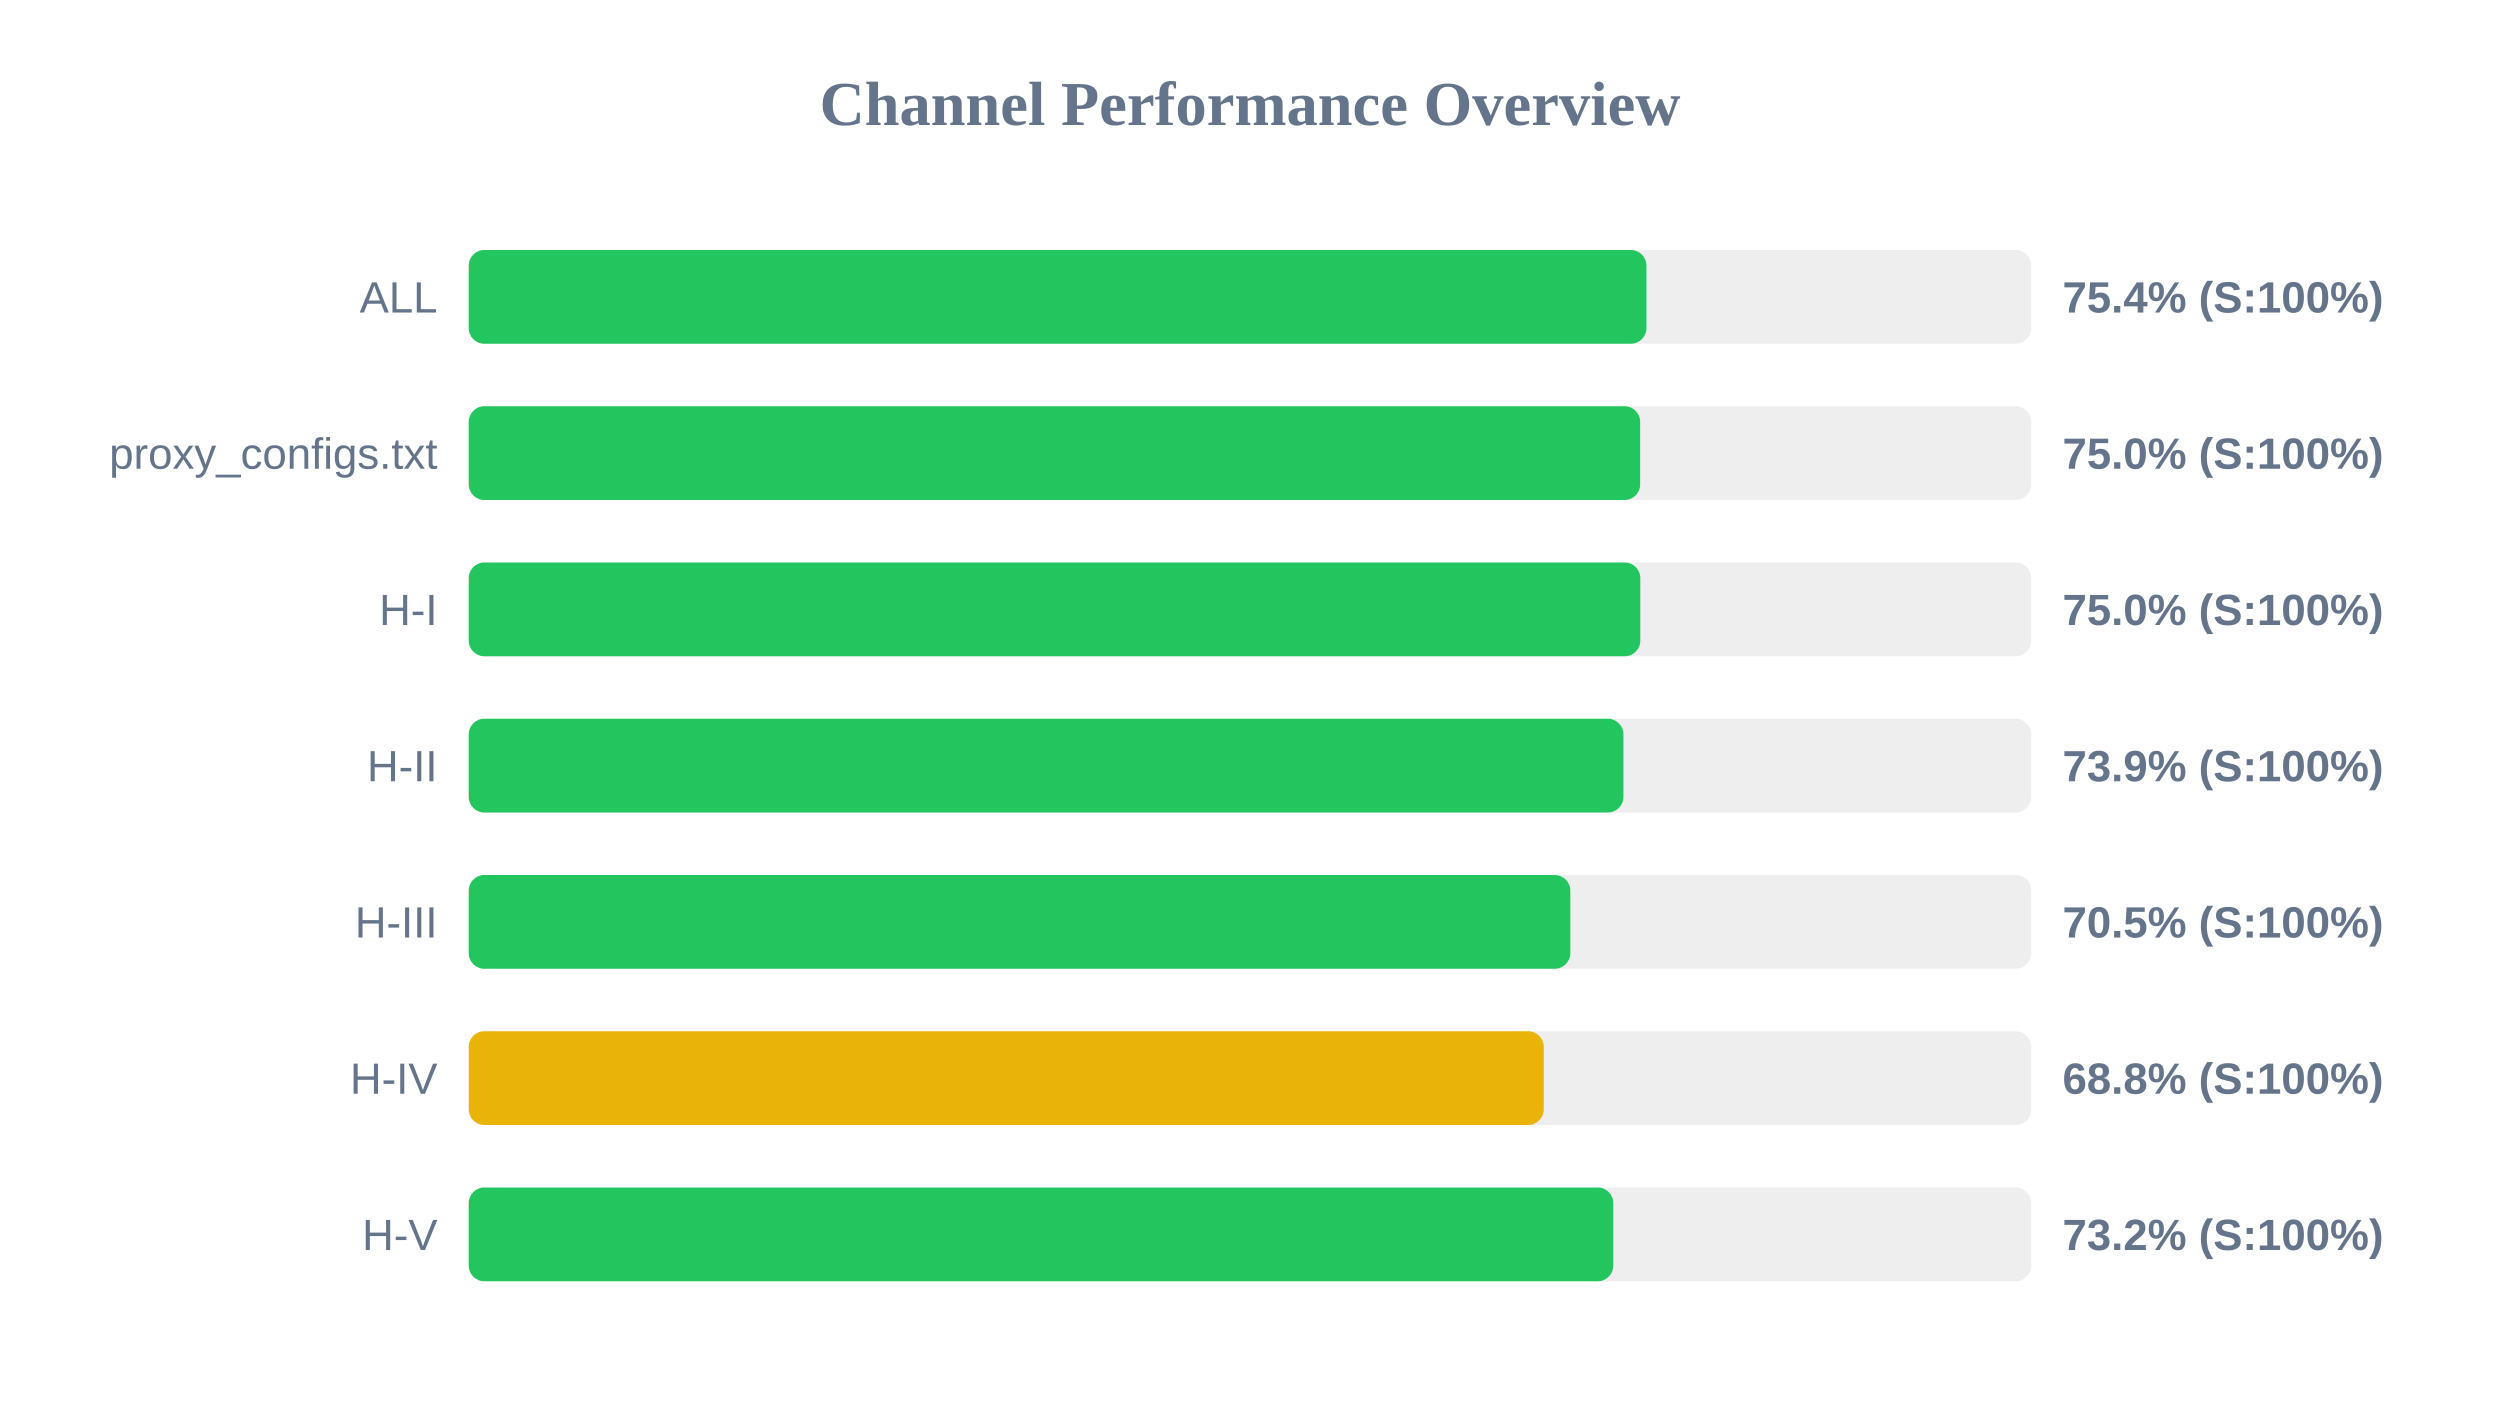
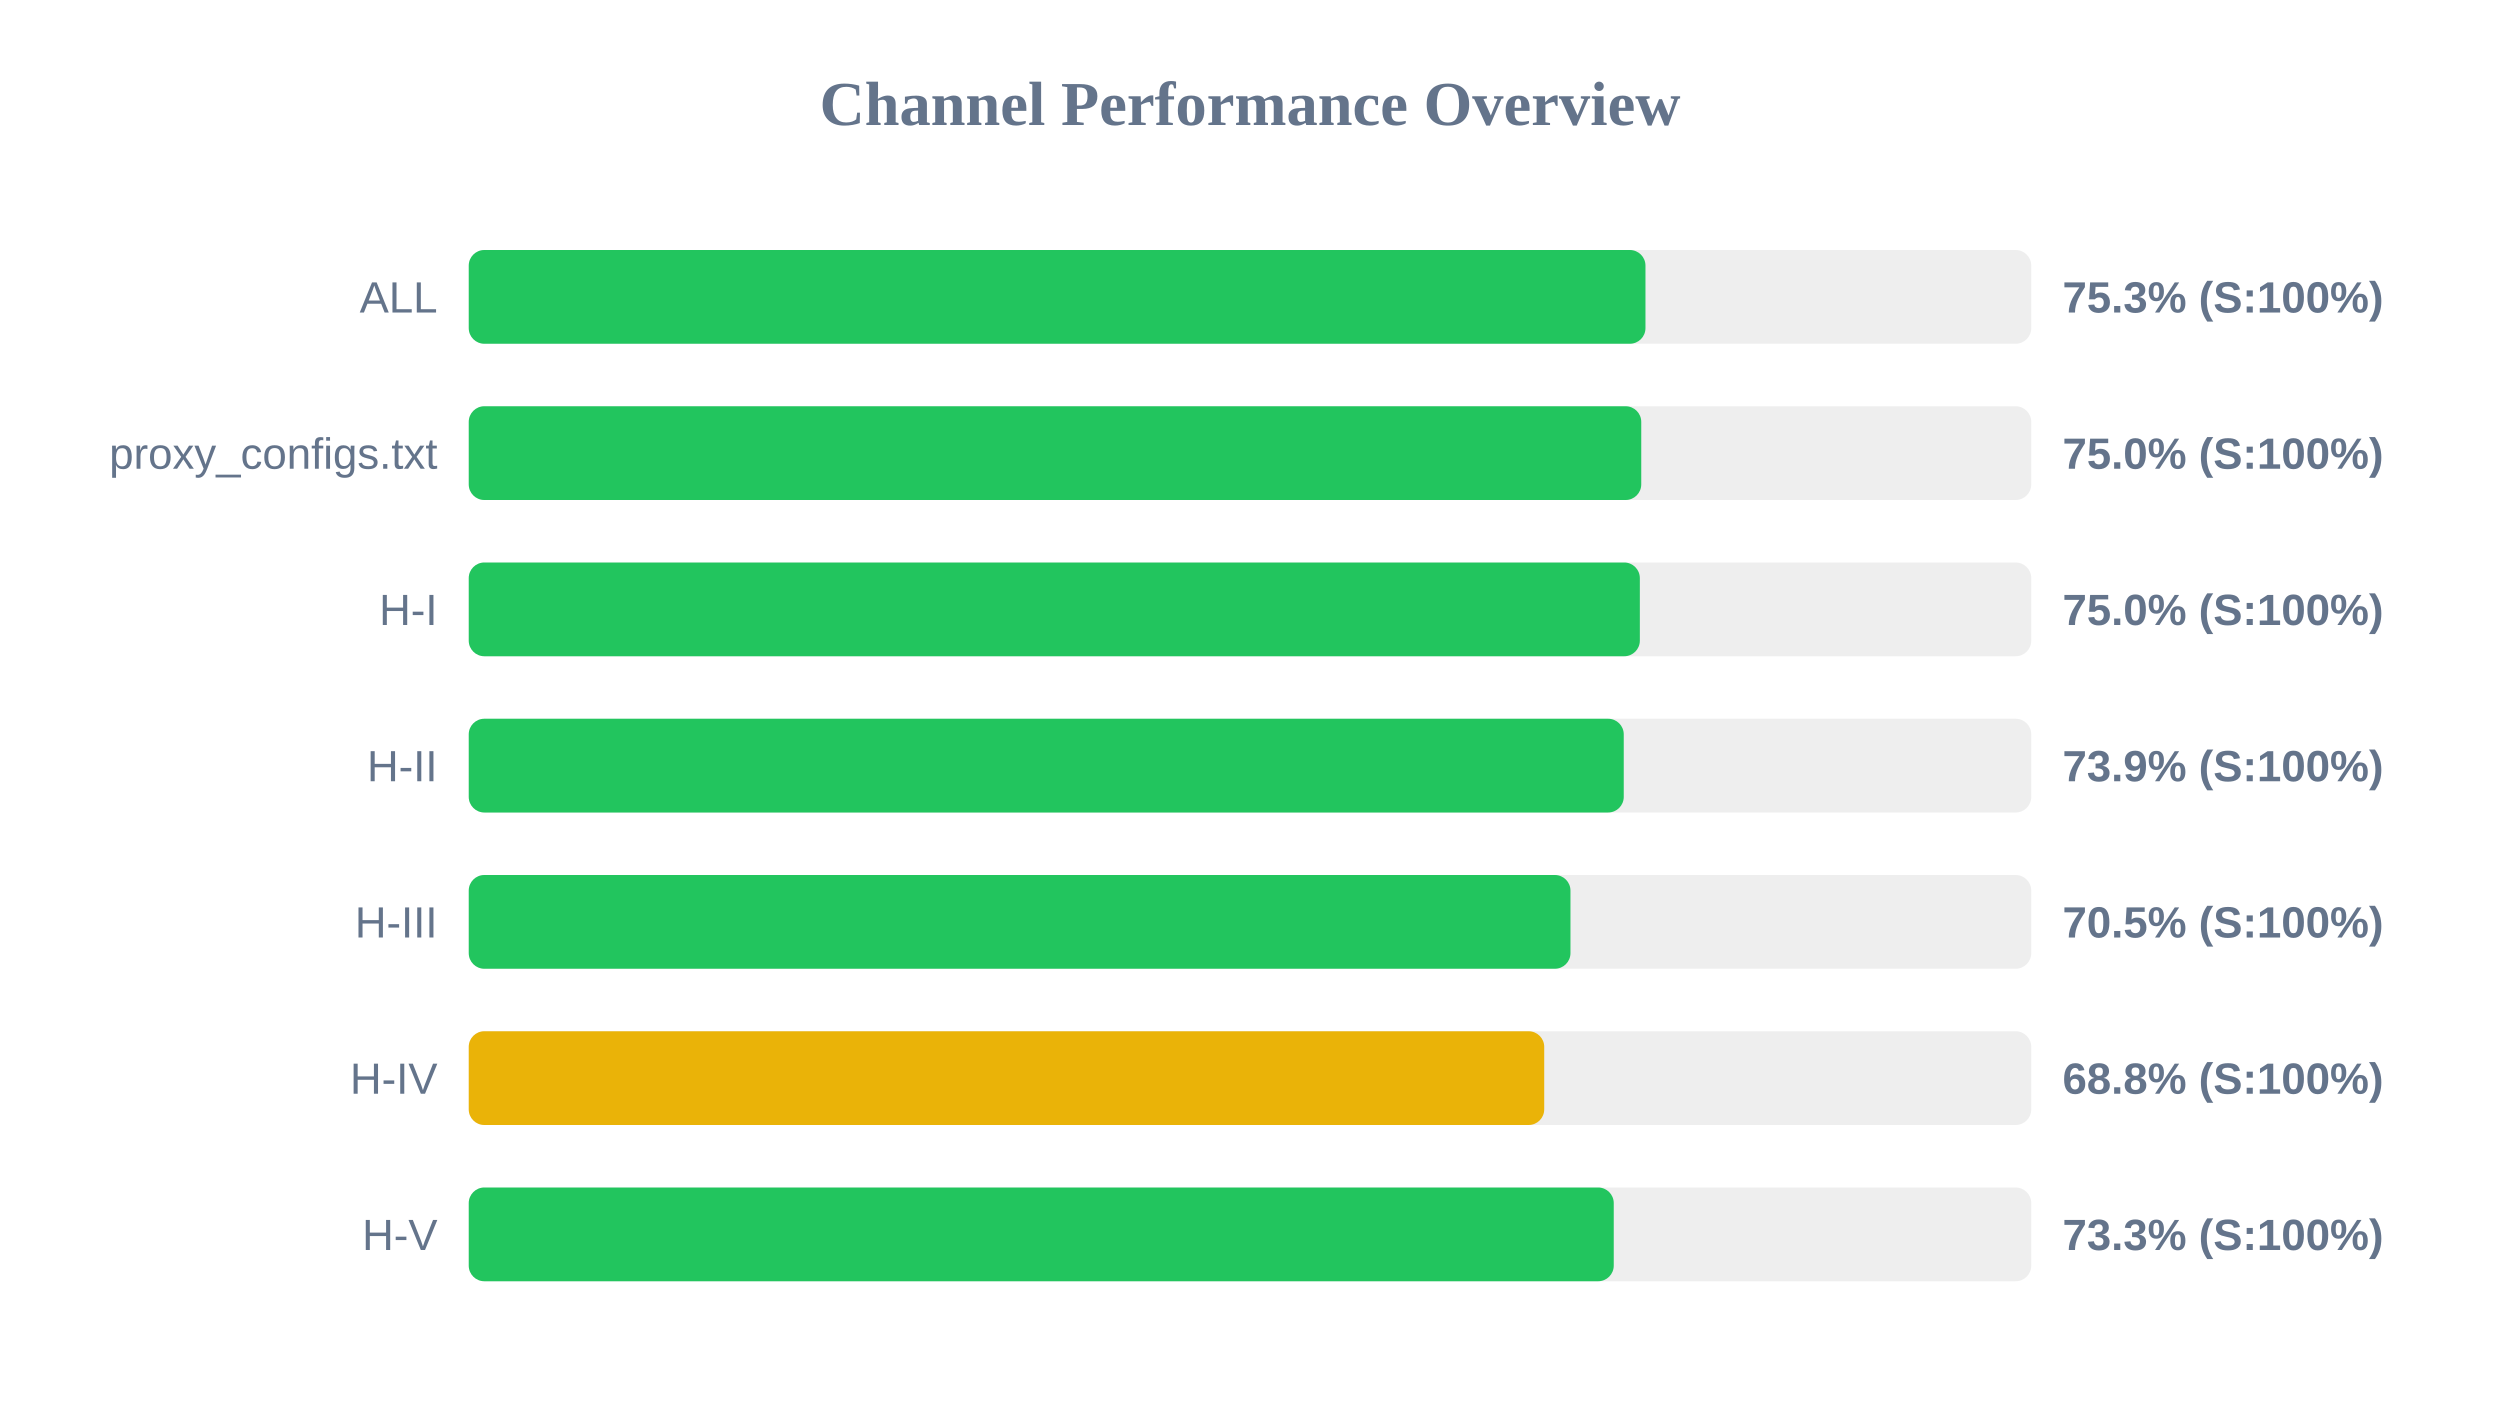
<svg xmlns="http://www.w3.org/2000/svg" width="800" height="450" version="1.1">
  <style>
        .row { font: 14px Arial; fill: #64748b; }
        .score { font: bold 14px Arial; fill: #64748b; }
    </style>
  <text x="400" y="40" text-anchor="middle" font-size="20px" font-weight="bold" fill="#64748b">Channel Performance Overview</text>
  <rect x="150" y="80" width="500" height="30" fill="#eee" rx="5" />
-   <rect x="150" y="80" width="376.85" height="30" fill="#22c55e" rx="5" />
+   <rect x="150" y="80" width="376.55" height="30" fill="#22c55e" rx="5" />
  <text x="140" y="100" text-anchor="end" class="row">ALL</text>
-   <text x="660" y="100" text-anchor="start" class="score">75.4% (S:100%)</text>
+   <text x="660" y="100" text-anchor="start" class="score">75.3% (S:100%)</text>
  <rect x="150" y="130" width="500" height="30" fill="#eee" rx="5" />
-   <rect x="150" y="130" width="374.85" height="30" fill="#22c55e" rx="5" />
+   <rect x="150" y="130" width="375.2" height="30" fill="#22c55e" rx="5" />
  <text x="140" y="150" text-anchor="end" class="row">proxy_configs.txt</text>
  <text x="660" y="150" text-anchor="start" class="score">75.0% (S:100%)</text>
  <rect x="150" y="180" width="500" height="30" fill="#eee" rx="5" />
-   <rect x="150" y="180" width="374.9" height="30" fill="#22c55e" rx="5" />
+   <rect x="150" y="180" width="374.75" height="30" fill="#22c55e" rx="5" />
  <text x="140" y="200" text-anchor="end" class="row">H-I</text>
  <text x="660" y="200" text-anchor="start" class="score">75.0% (S:100%)</text>
  <rect x="150" y="230" width="500" height="30" fill="#eee" rx="5" />
-   <rect x="150" y="230" width="369.5" height="30" fill="#22c55e" rx="5" />
+   <rect x="150" y="230" width="369.6" height="30" fill="#22c55e" rx="5" />
  <text x="140" y="250" text-anchor="end" class="row">H-II</text>
  <text x="660" y="250" text-anchor="start" class="score">73.9% (S:100%)</text>
  <rect x="150" y="280" width="500" height="30" fill="#eee" rx="5" />
-   <rect x="150" y="280" width="352.5" height="30" fill="#22c55e" rx="5" />
+   <rect x="150" y="280" width="352.55" height="30" fill="#22c55e" rx="5" />
  <text x="140" y="300" text-anchor="end" class="row">H-III</text>
  <text x="660" y="300" text-anchor="start" class="score">70.5% (S:100%)</text>
  <rect x="150" y="330" width="500" height="30" fill="#eee" rx="5" />
-   <rect x="150" y="330" width="344.0" height="30" fill="#eab308" rx="5" />
+   <rect x="150" y="330" width="344.15" height="30" fill="#eab308" rx="5" />
  <text x="140" y="350" text-anchor="end" class="row">H-IV</text>
  <text x="660" y="350" text-anchor="start" class="score">68.8% (S:100%)</text>
  <rect x="150" y="380" width="500" height="30" fill="#eee" rx="5" />
-   <rect x="150" y="380" width="366.25" height="30" fill="#22c55e" rx="5" />
+   <rect x="150" y="380" width="366.4" height="30" fill="#22c55e" rx="5" />
  <text x="140" y="400" text-anchor="end" class="row">H-V</text>
-   <text x="660" y="400" text-anchor="start" class="score">73.2% (S:100%)</text>
+   <text x="660" y="400" text-anchor="start" class="score">73.3% (S:100%)</text>
</svg>
